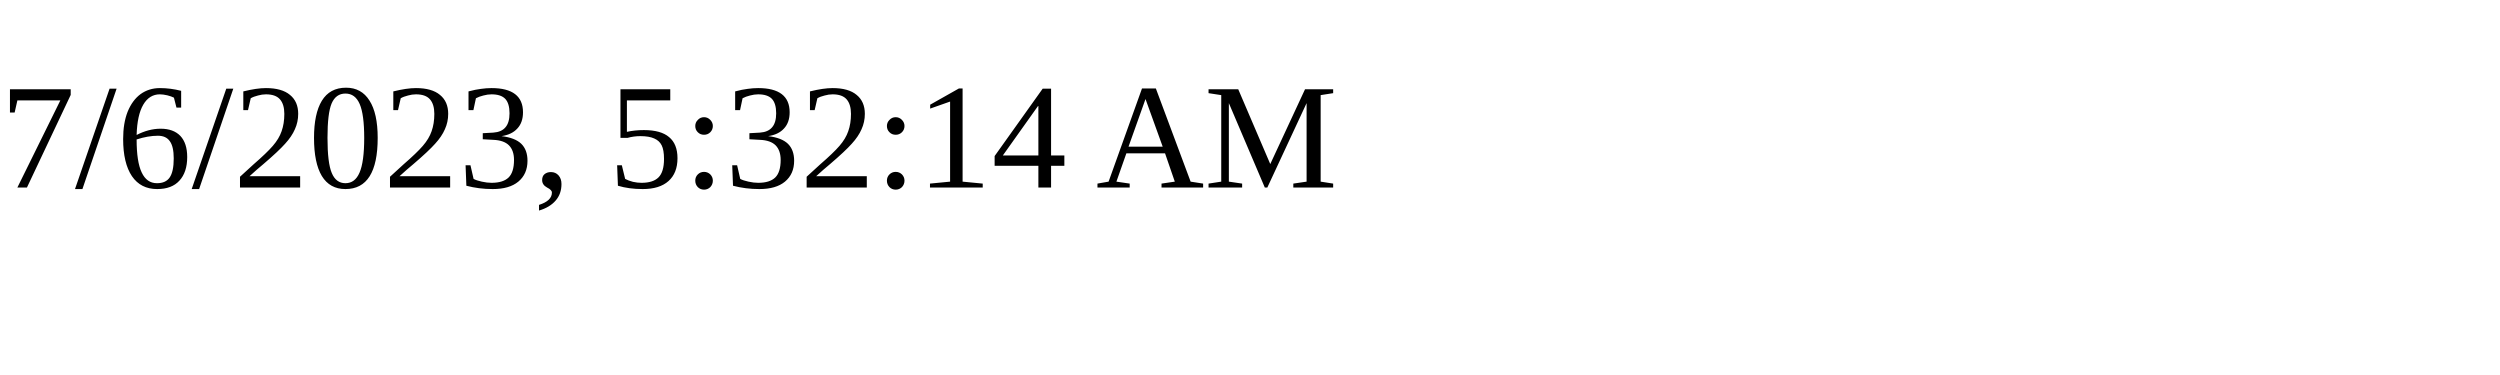
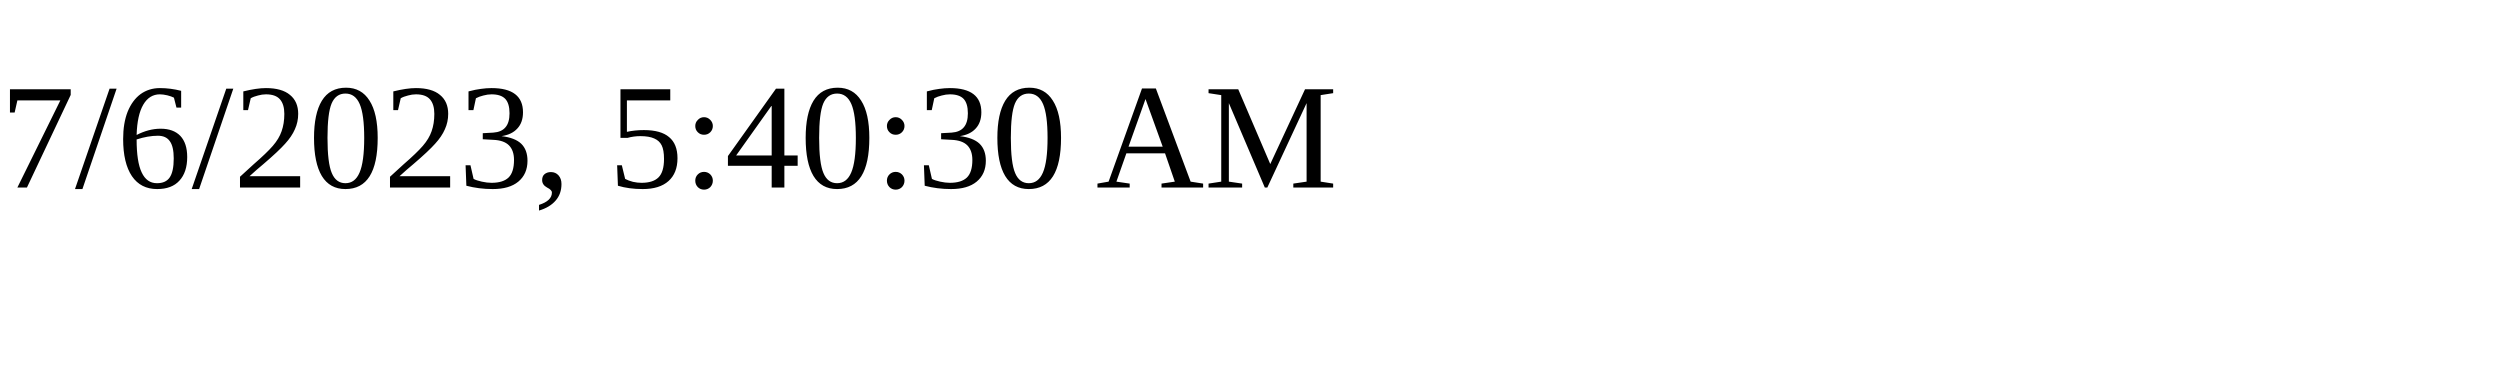
<svg xmlns="http://www.w3.org/2000/svg" height="30" width="200">
-   <text x="0" y="15">7/6/2023, 5:32:14 AM</text>
+   <text x="0" y="15">7/6/2023, 5:40:30 AM</text>
</svg>
